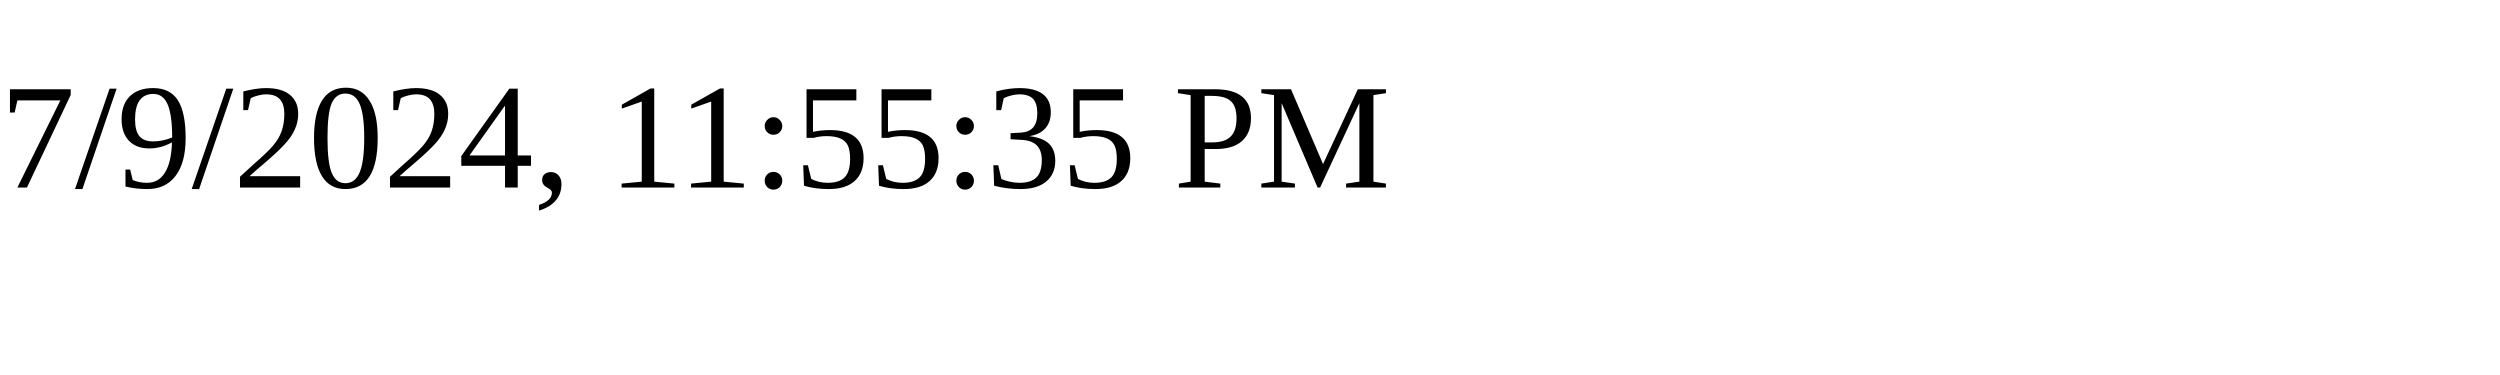
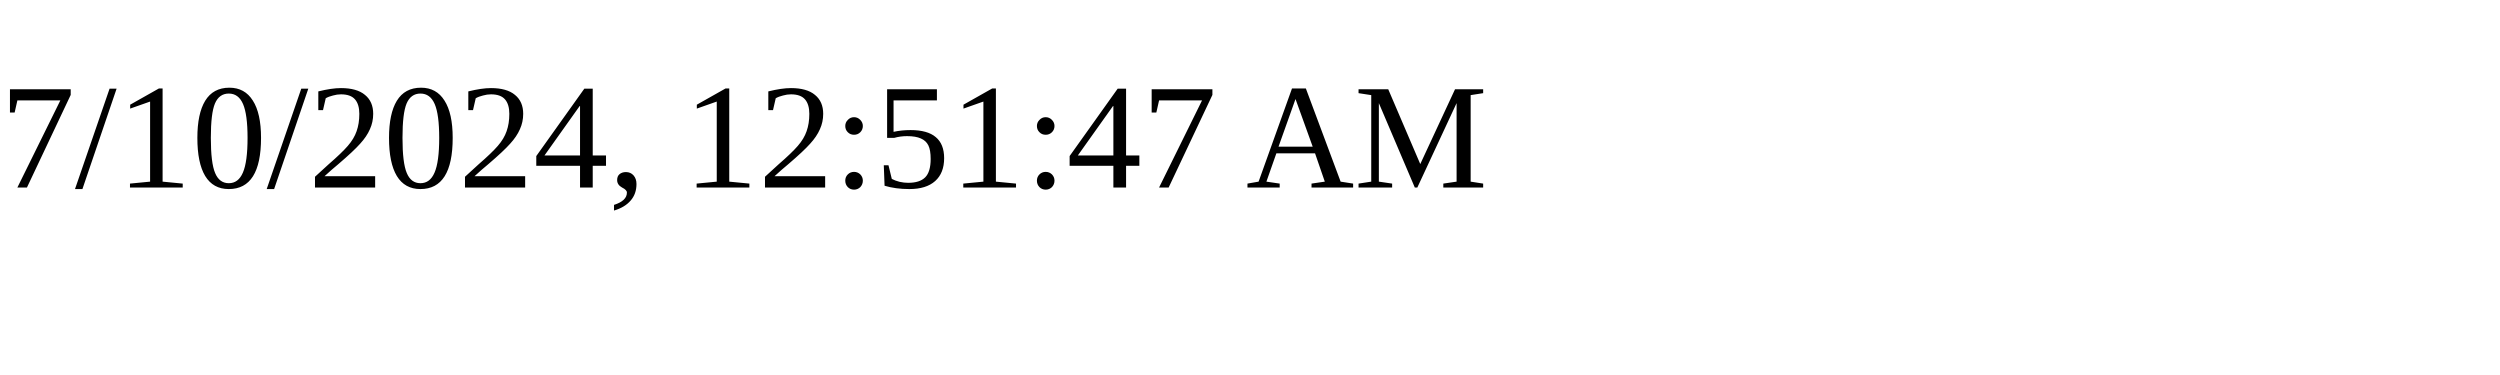
<svg xmlns="http://www.w3.org/2000/svg" height="30" width="200">
-   <text x="0" y="15">7/9/2024, 11:55:35 PM</text>
+   <text x="0" y="15">7/10/2024, 12:51:47 AM</text>
</svg>
